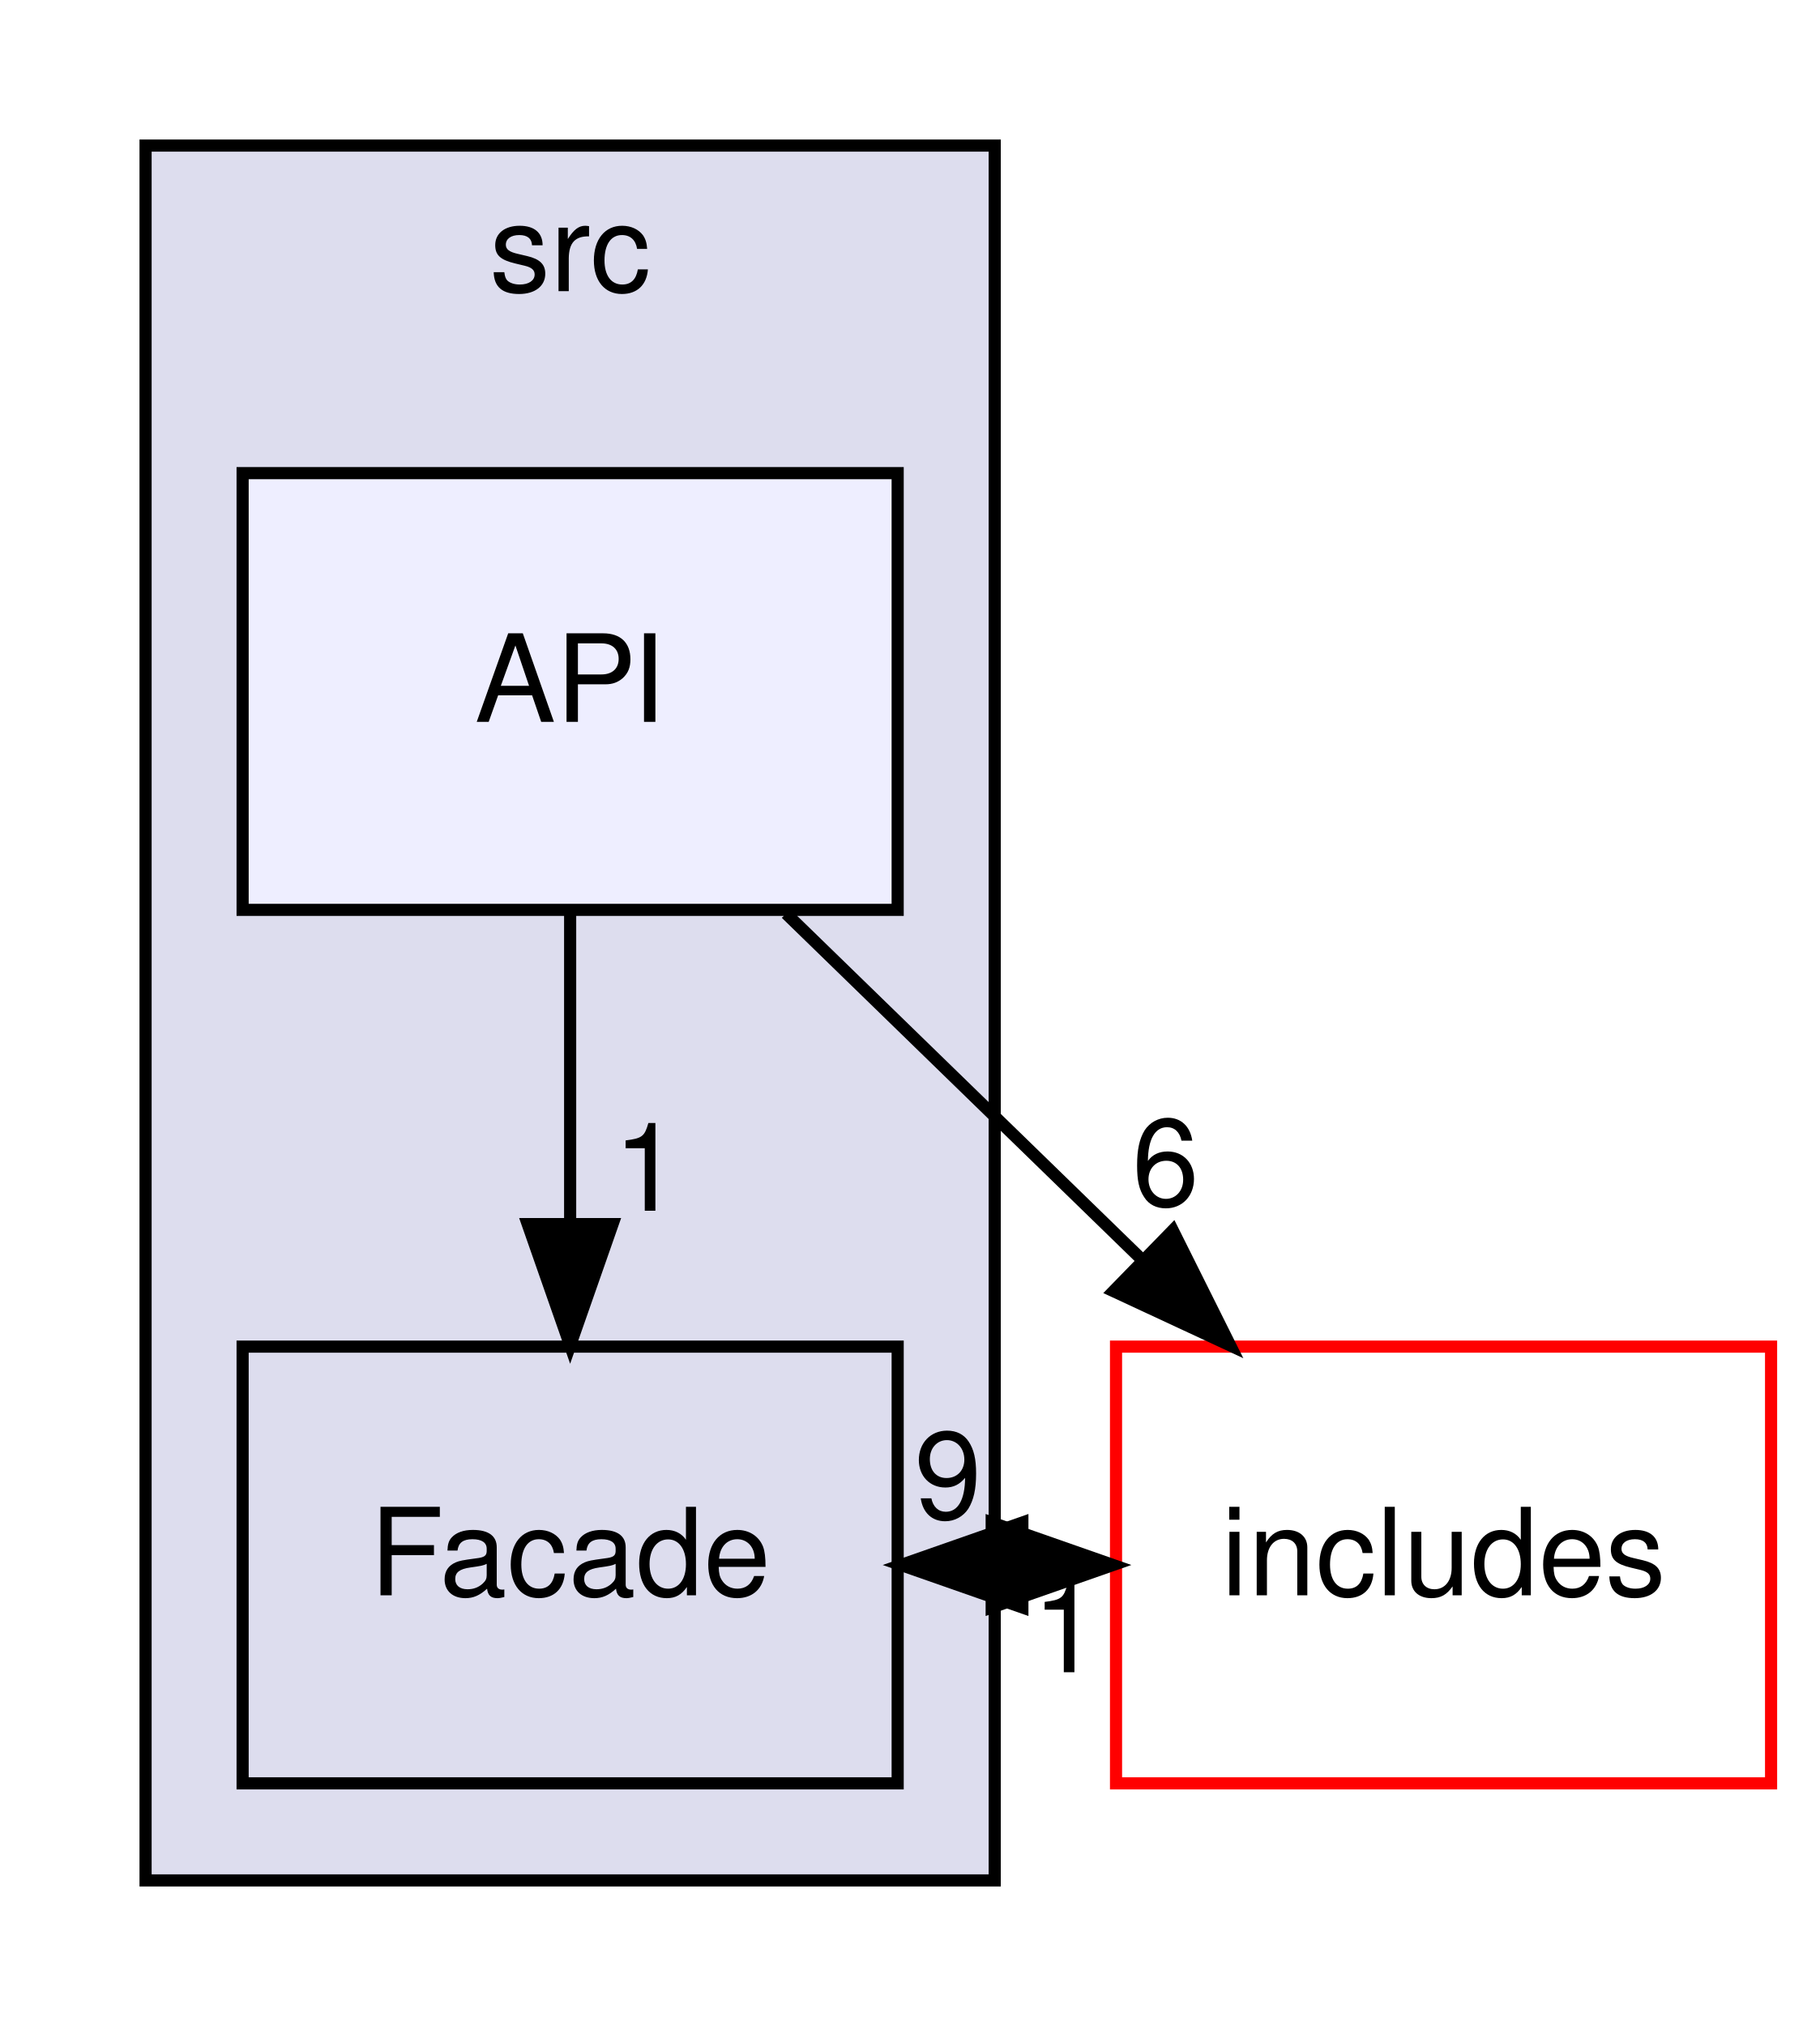
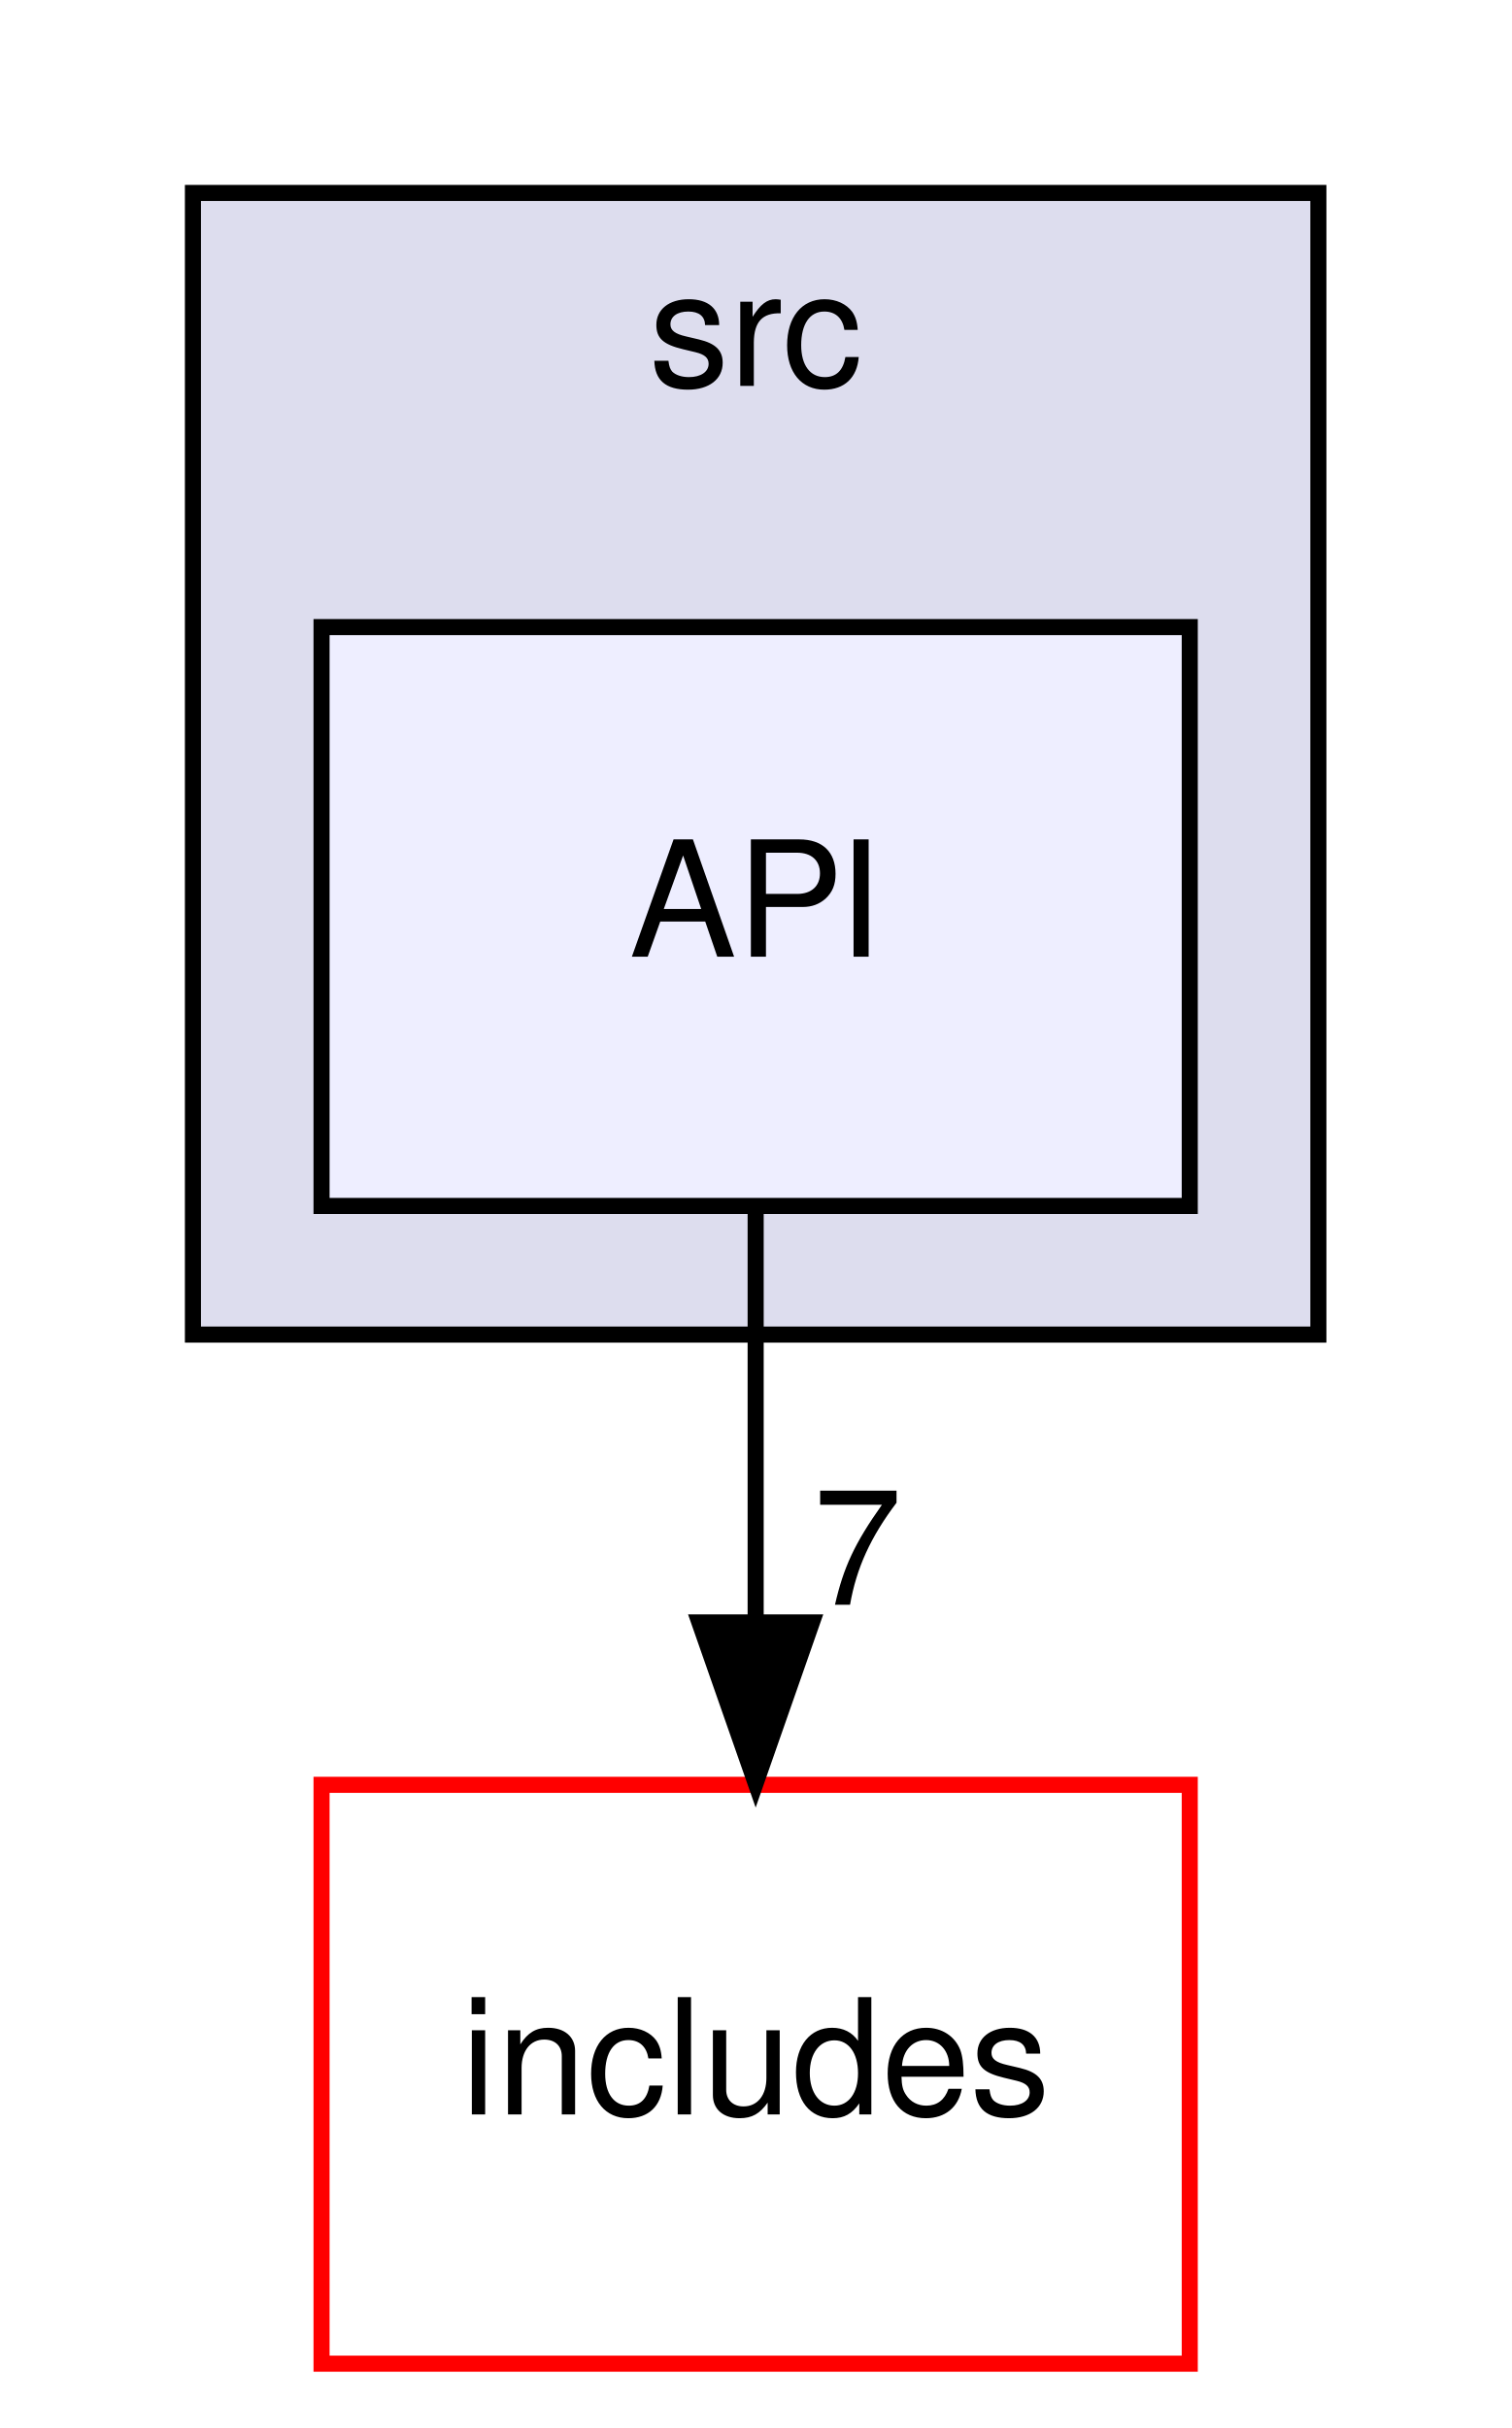
- <svg xmlns="http://www.w3.org/2000/svg" xmlns:xlink="http://www.w3.org/1999/xlink" width="150pt" height="167pt" viewBox="0.00 0.00 150.00 167.00">
-   <g id="graph0" class="graph" transform="scale(1 1) rotate(0) translate(4 163)">
+ <svg xmlns="http://www.w3.org/2000/svg" xmlns:xlink="http://www.w3.org/1999/xlink" width="94pt" height="151pt" viewBox="0.00 0.00 94.00 151.00">
+   <g id="graph0" class="graph" transform="scale(1 1) rotate(0) translate(4 147)">
    <g id="clust1" class="cluster">
      <g id="a_clust1">
        <a xlink:href="dir_68267d1309a1af8e8297ef4c3efbcdba.html" target="_top" xlink:title="src">
-           <polygon fill="#ddddee" stroke="black" points="8,-8 8,-151 78,-151 78,-8 8,-8" />
-           <text text-anchor="middle" x="43" y="-139" font-family="Helvetica,sans-Serif" font-size="10.00">src</text>
+           <polygon fill="#ddddee" stroke="black" points="8,-64 8,-135 78,-135 78,-64 8,-64" />
+           <text text-anchor="middle" x="43" y="-123" font-family="Helvetica,sans-Serif" font-size="10.00">src</text>
        </a>
      </g>
    </g>
    <g id="node1" class="node">
      <g id="a_node1">
-         <a xlink:href="dir_f9ab0b6dc9229052dbade29aa876c209.html" target="_top" xlink:title="Facade">
-           <polygon fill="none" stroke="black" points="70,-52 16,-52 16,-16 70,-16 70,-52" />
-           <text text-anchor="middle" x="43" y="-31.5" font-family="Helvetica,sans-Serif" font-size="10.00">Facade</text>
-         </a>
-       </g>
-     </g>
-     <g id="node3" class="node">
-       <g id="a_node3">
-         <a xlink:href="dir_09e761304027c904456130627fd4dcf5.html" target="_top" xlink:title="includes">
-           <polygon fill="none" stroke="red" points="142,-52 88,-52 88,-16 142,-16 142,-52" />
-           <text text-anchor="middle" x="115" y="-31.5" font-family="Helvetica,sans-Serif" font-size="10.00">includes</text>
-         </a>
-       </g>
-     </g>
-     <g id="edge1" class="edge">
-       <path fill="none" stroke="black" d="M70.28,-34C72.74,-34 75.19,-34 77.65,-34" />
-       <polygon fill="black" stroke="black" points="77.75,-37.5 87.75,-34 77.75,-30.5 77.75,-37.5" />
-       <g id="a_edge1-headlabel">
-         <a xlink:href="dir_000019_000000.html" target="_top" xlink:title="9">
-           <text text-anchor="middle" x="74.15" y="-37.84" font-family="Helvetica,sans-Serif" font-size="10.00">9</text>
+         <a xlink:href="dir_32137984f496da46263d816e0d6dc804.html" target="_top" xlink:title="API">
+           <polygon fill="#eeeeff" stroke="black" points="70,-108 16,-108 16,-72 70,-72 70,-108" />
+           <text text-anchor="middle" x="43" y="-87.5" font-family="Helvetica,sans-Serif" font-size="10.00">API</text>
        </a>
      </g>
    </g>
    <g id="node2" class="node">
      <g id="a_node2">
-         <a xlink:href="dir_32137984f496da46263d816e0d6dc804.html" target="_top" xlink:title="API">
-           <polygon fill="#eeeeff" stroke="black" points="70,-124 16,-124 16,-88 70,-88 70,-124" />
-           <text text-anchor="middle" x="43" y="-103.5" font-family="Helvetica,sans-Serif" font-size="10.00">API</text>
+         <a xlink:href="dir_09e761304027c904456130627fd4dcf5.html" target="_top" xlink:title="includes">
+           <polygon fill="none" stroke="red" points="70,-36 16,-36 16,0 70,0 70,-36" />
+           <text text-anchor="middle" x="43" y="-15.5" font-family="Helvetica,sans-Serif" font-size="10.00">includes</text>
        </a>
      </g>
    </g>
-     <g id="edge4" class="edge">
-       <path fill="none" stroke="black" d="M43,-87.7C43,-79.98 43,-70.71 43,-62.11" />
-       <polygon fill="black" stroke="black" points="46.5,-62.1 43,-52.1 39.5,-62.1 46.5,-62.1" />
-       <g id="a_edge4-headlabel">
-         <a xlink:href="dir_000015_000019.html" target="_top" xlink:title="1">
-           <text text-anchor="middle" x="49.34" y="-63.2" font-family="Helvetica,sans-Serif" font-size="10.00">1</text>
-         </a>
-       </g>
-     </g>
-     <g id="edge3" class="edge">
-       <path fill="none" stroke="black" d="M60.8,-87.7C69.6,-79.14 80.38,-68.66 90,-59.3" />
-       <polygon fill="black" stroke="black" points="92.68,-61.58 97.41,-52.1 87.8,-56.57 92.68,-61.58" />
-       <g id="a_edge3-headlabel">
-         <a xlink:href="dir_000015_000000.html" target="_top" xlink:title="6">
-           <text text-anchor="middle" x="92.08" y="-63.63" font-family="Helvetica,sans-Serif" font-size="10.00">6</text>
-         </a>
-       </g>
-     </g>
-     <g id="edge2" class="edge">
-       <path fill="none" stroke="black" d="M87.75,-34C85.29,-34 82.84,-34 80.38,-34" />
-       <polygon fill="black" stroke="black" points="80.28,-30.5 70.28,-34 80.28,-37.5 80.28,-30.5" />
-       <g id="a_edge2-headlabel">
-         <a xlink:href="dir_000000_000019.html" target="_top" xlink:title="1">
-           <text text-anchor="middle" x="83.88" y="-25.16" font-family="Helvetica,sans-Serif" font-size="10.00">1</text>
+     <g id="edge1" class="edge">
+       <path fill="none" stroke="black" d="M43,-71.7C43,-63.98 43,-54.71 43,-46.11" />
+       <polygon fill="black" stroke="black" points="46.5,-46.1 43,-36.1 39.5,-46.1 46.5,-46.1" />
+       <g id="a_edge1-headlabel">
+         <a xlink:href="dir_000015_000000.html" target="_top" xlink:title="7">
+           <text text-anchor="middle" x="49.34" y="-47.2" font-family="Helvetica,sans-Serif" font-size="10.00">7</text>
        </a>
      </g>
    </g>
  </g>
</svg>
